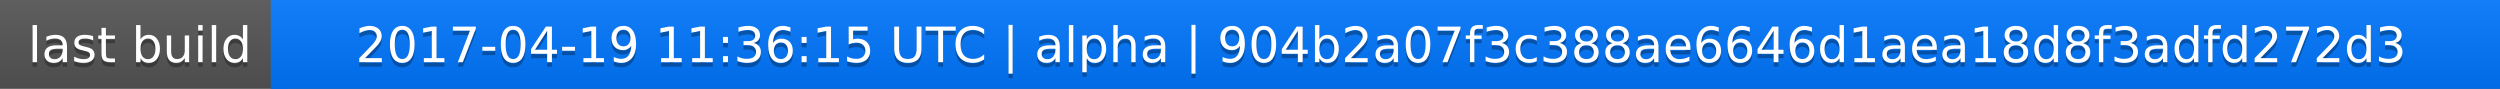
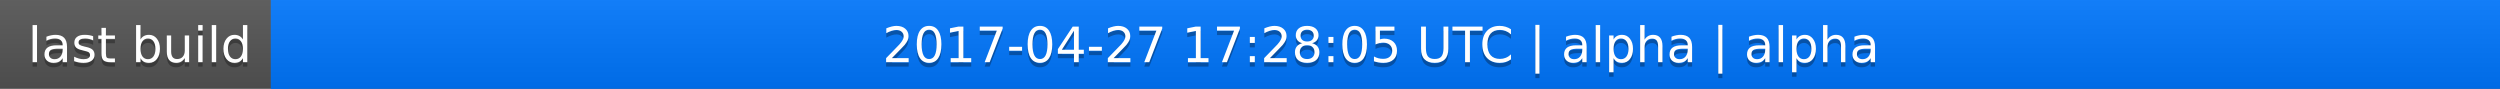
<svg xmlns="http://www.w3.org/2000/svg" width="563" height="20">
  <linearGradient id="a" x2="0" y2="100%">
    <stop offset="0" stop-color="#bbb" stop-opacity=".1" />
    <stop offset="1" stop-opacity=".1" />
  </linearGradient>
  <rect rx="0" width="563" height="20" fill="#555" />
  <rect rx="0" x="61" width="502" height="20" fill="#07f" />
  <path fill="#07f" d="M61 0h4v20h-4z" />
  <rect rx="0" width="563" height="20" fill="url(#a)" />
  <g fill="#fff" text-anchor="middle" font-family="DejaVu Sans,Verdana,Geneva,sans-serif" font-size="11">
    <text x="31.5" y="15" fill="#010101" fill-opacity=".3">last build</text>
    <text x="31.5" y="14">last build</text>
-     <text x="311" y="15" fill="#010101" fill-opacity=".3">2017-04-19 11:36:15 UTC | alpha | 904b2a07f3c388ae6646d1aea18d8f3adfd272d3</text>
-     <text x="311" y="14">2017-04-19 11:36:15 UTC | alpha | 904b2a07f3c388ae6646d1aea18d8f3adfd272d3</text>
+     <text x="311" y="15" fill="#010101" fill-opacity=".3">2017-04-27 17:28:05 UTC | alpha | alpha</text>
+     <text x="311" y="14">2017-04-27 17:28:05 UTC | alpha | alpha</text>
  </g>
</svg>
